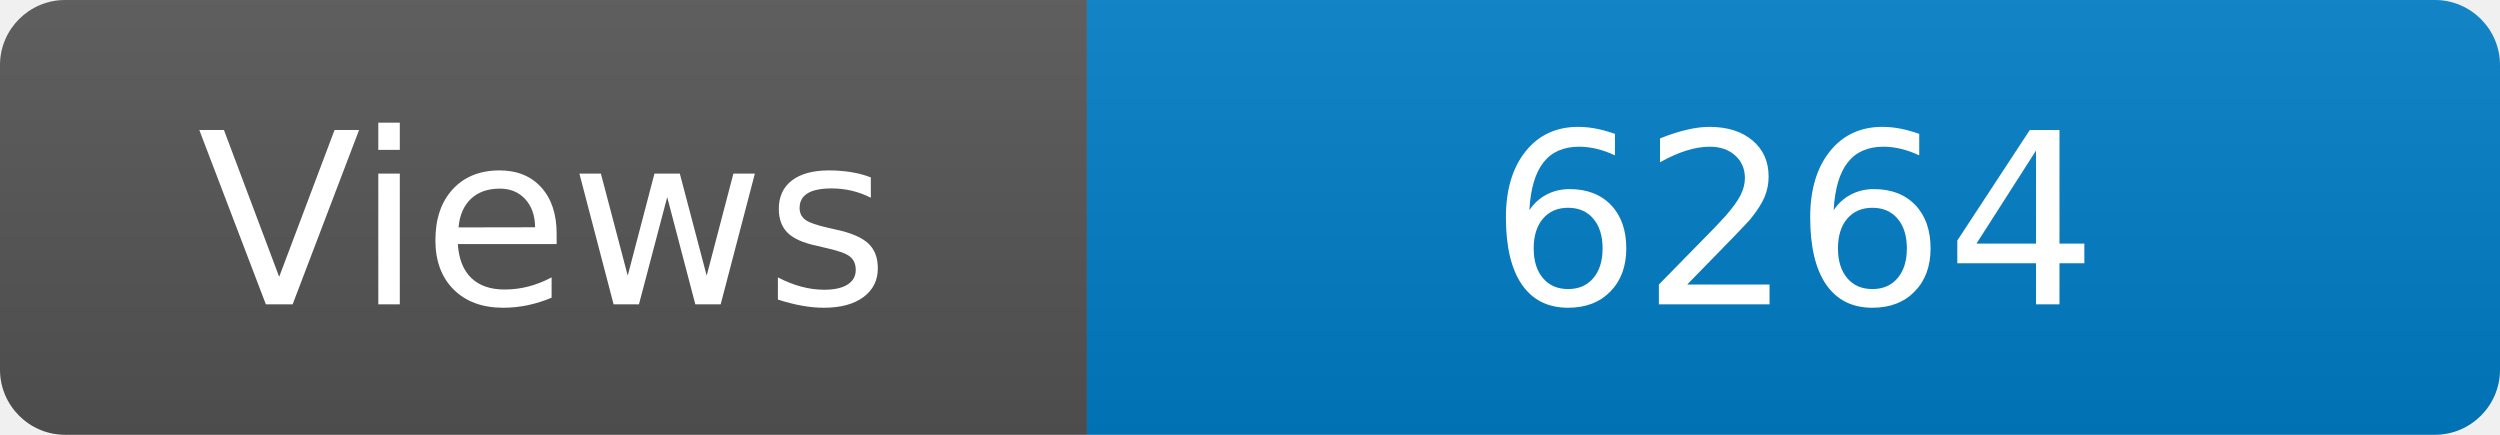
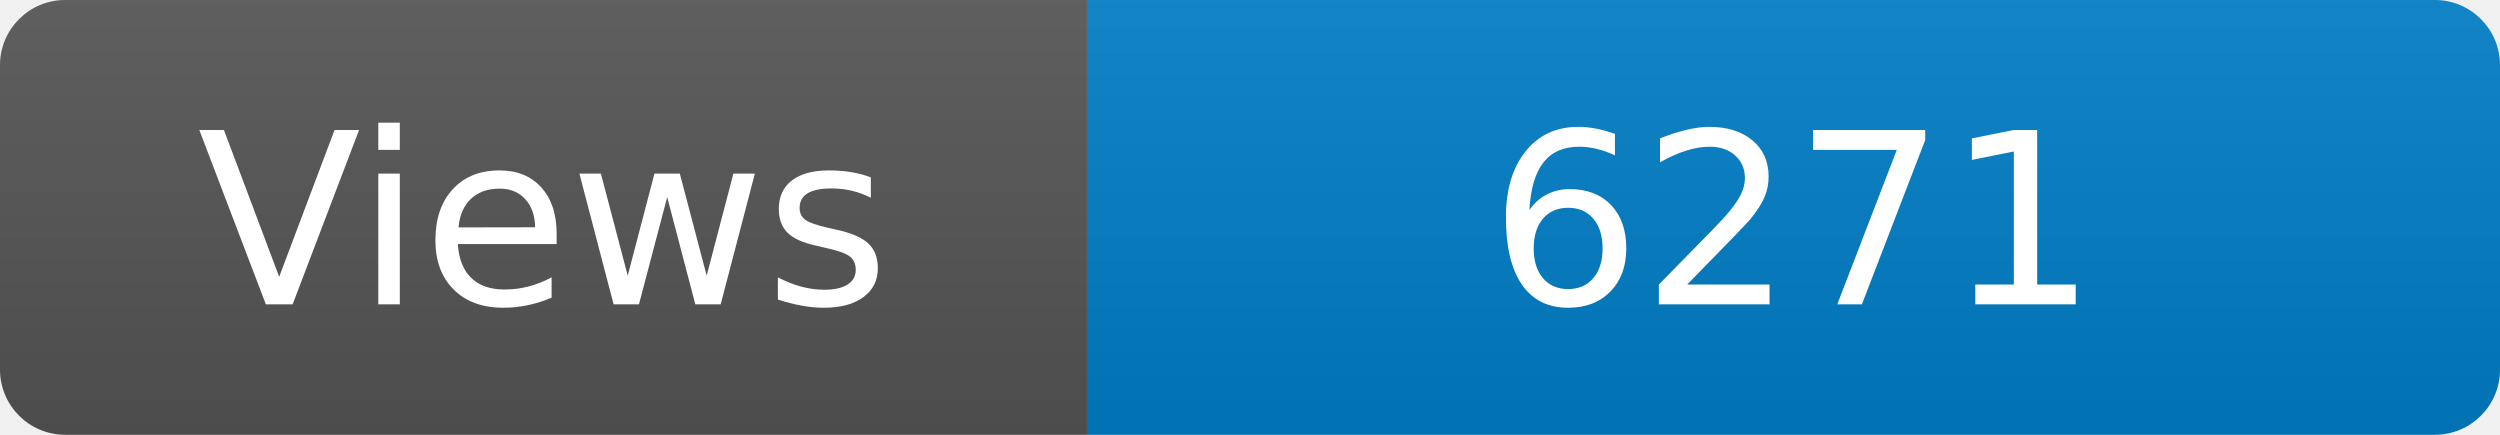
<svg xmlns="http://www.w3.org/2000/svg" width="115" height="20" role="img" aria-label="Maintained?: yes">
  <linearGradient id="s" x2="0" y2="100%">
    <stop offset="0" stop-color="#bbb" stop-opacity=".1" />
    <stop offset="1" stop-opacity=".1" />
  </linearGradient>
  <clipPath id="r">
    <rect width="115" height="20" rx="3" fill="#fff" />
  </clipPath>
  <g clip-path="url(#r)">
    <rect width="50" height="20" fill="#555" />
    <rect x="50" width="160" height="20" fill="#007ec6" />
    <rect width="115" height="20" fill="url(#s)" />
  </g>
  <g fill="#fff" text-anchor="middle" font-family="Verdana,Geneva,DejaVu Sans,sans-serif" font-size="110">
    <text x="250" y="140" transform="scale(.1)" fill="#fff">Views</text>
-     <text x="825" y="140" transform="scale(.1)" fill="#fff">6264</text>
+     <text x="825" y="140" transform="scale(.1)" fill="#fff">6271</text>
  </g>
</svg>
